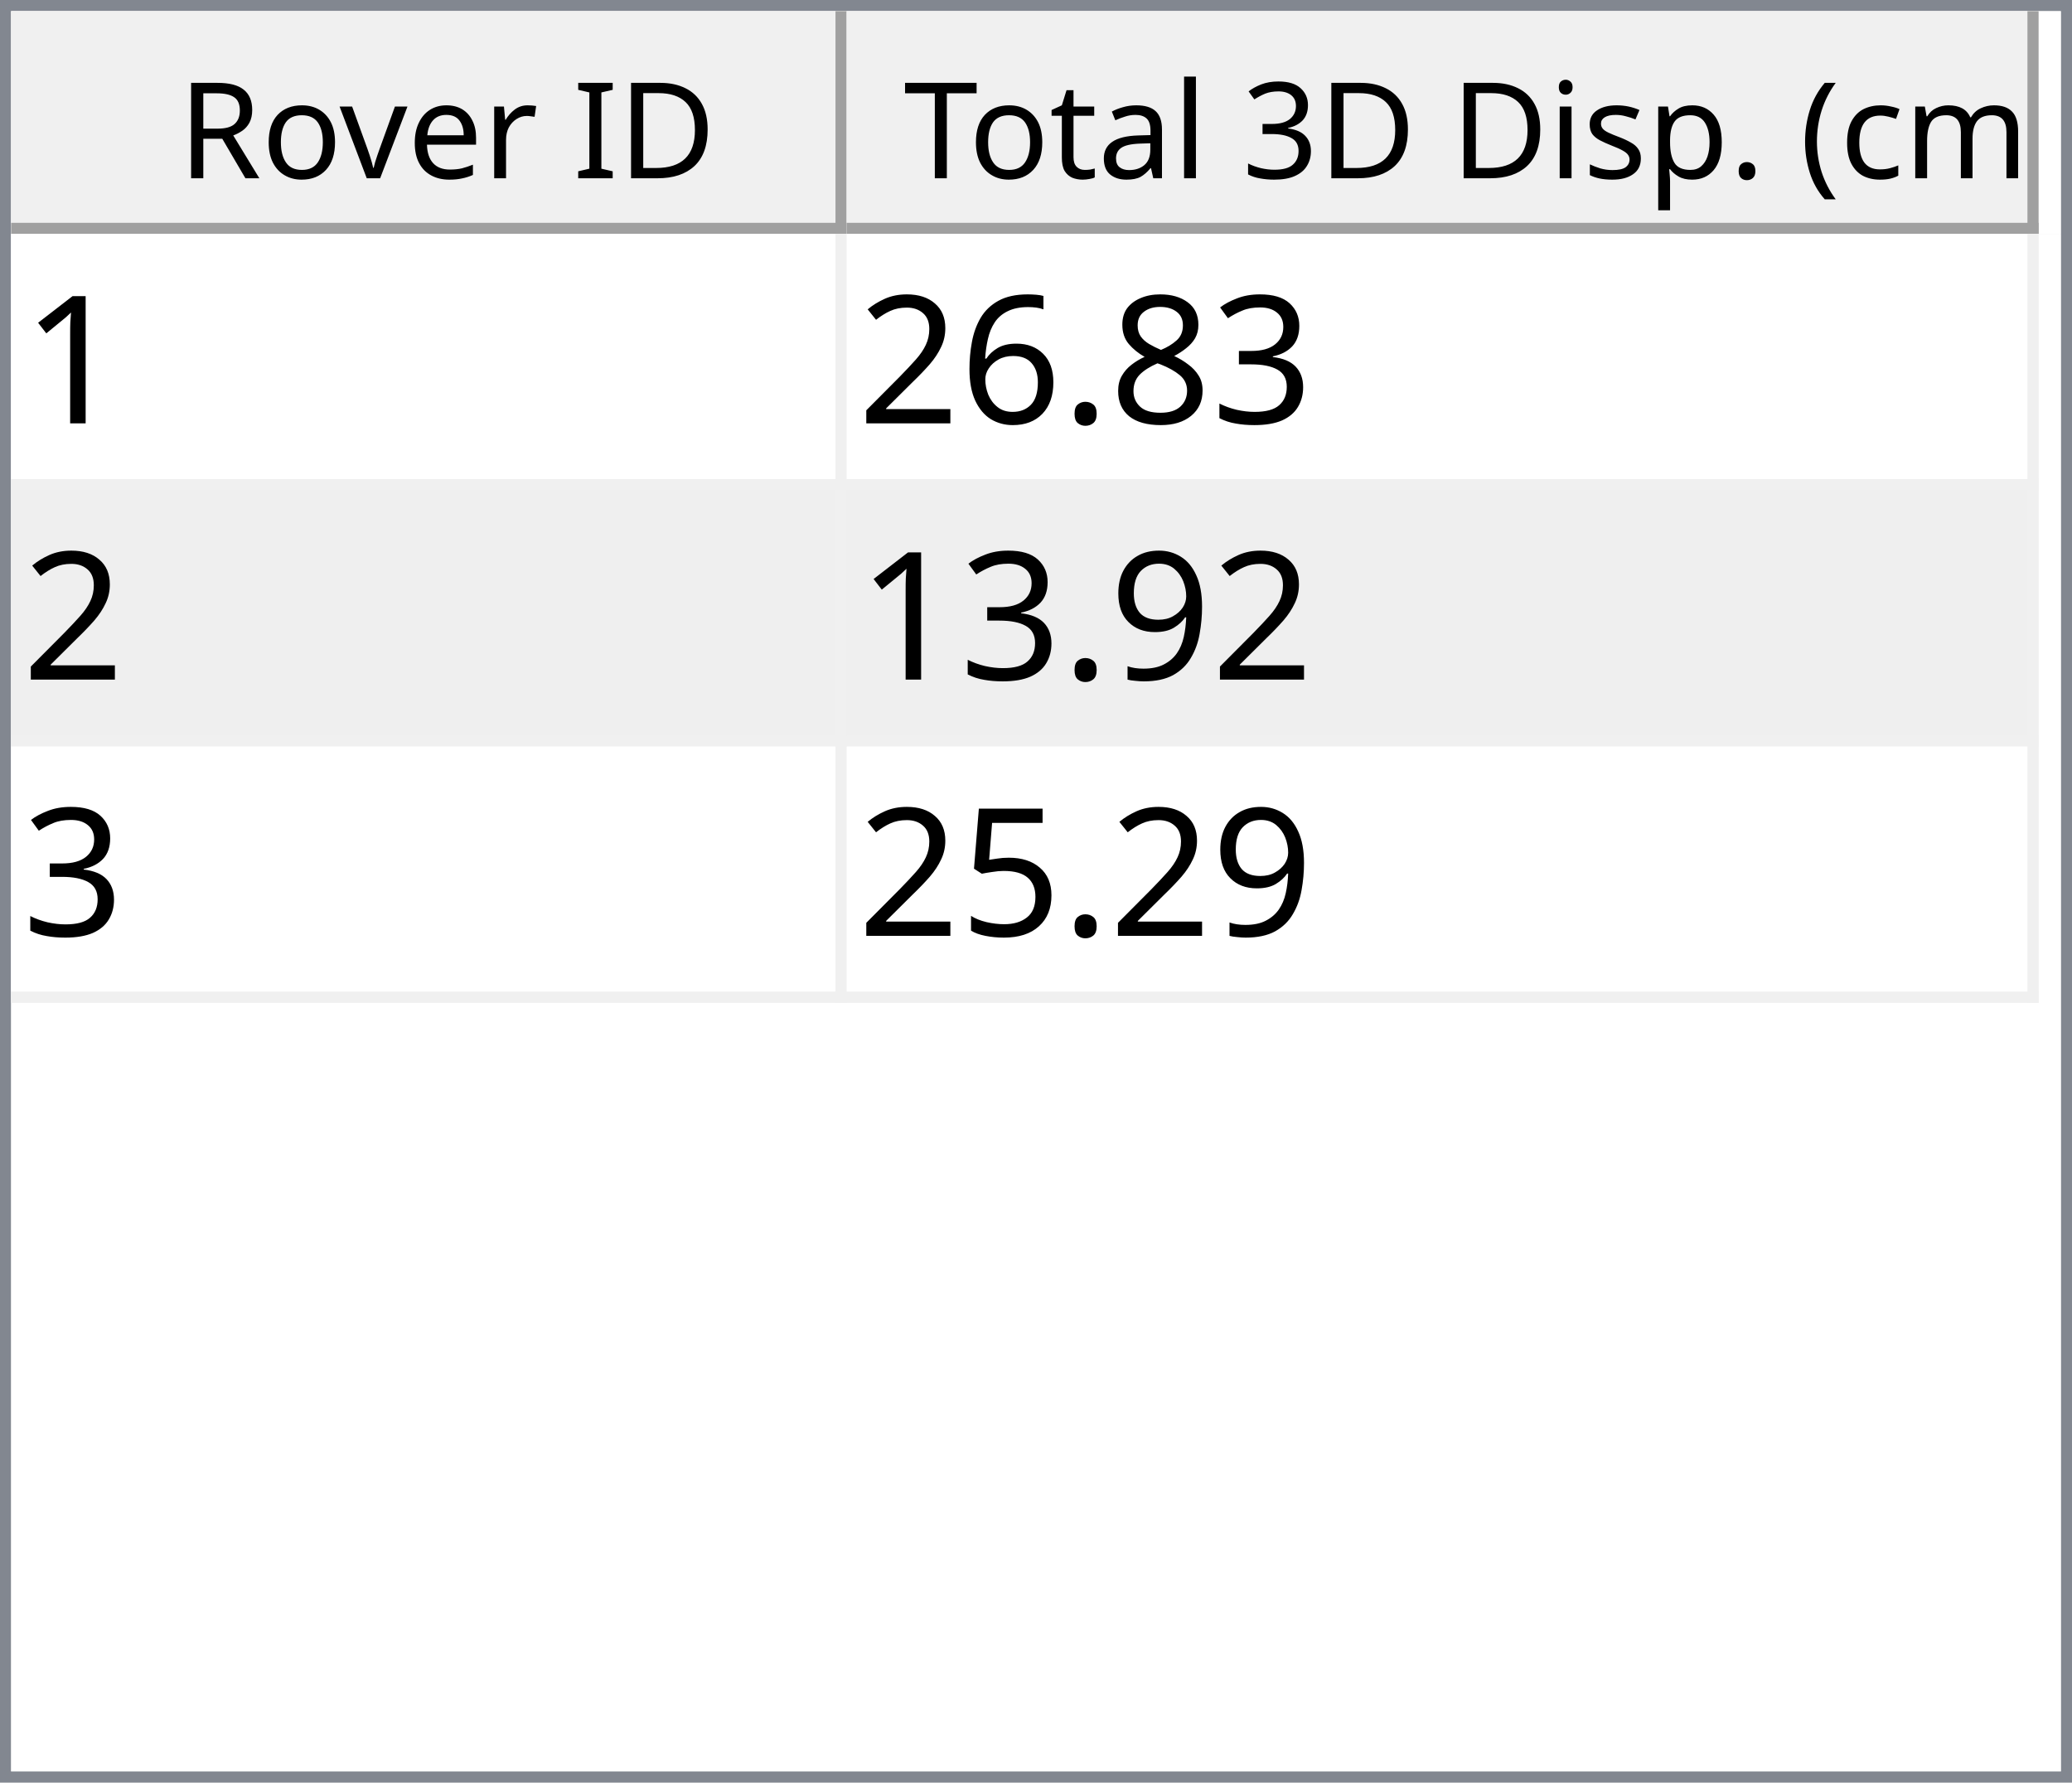
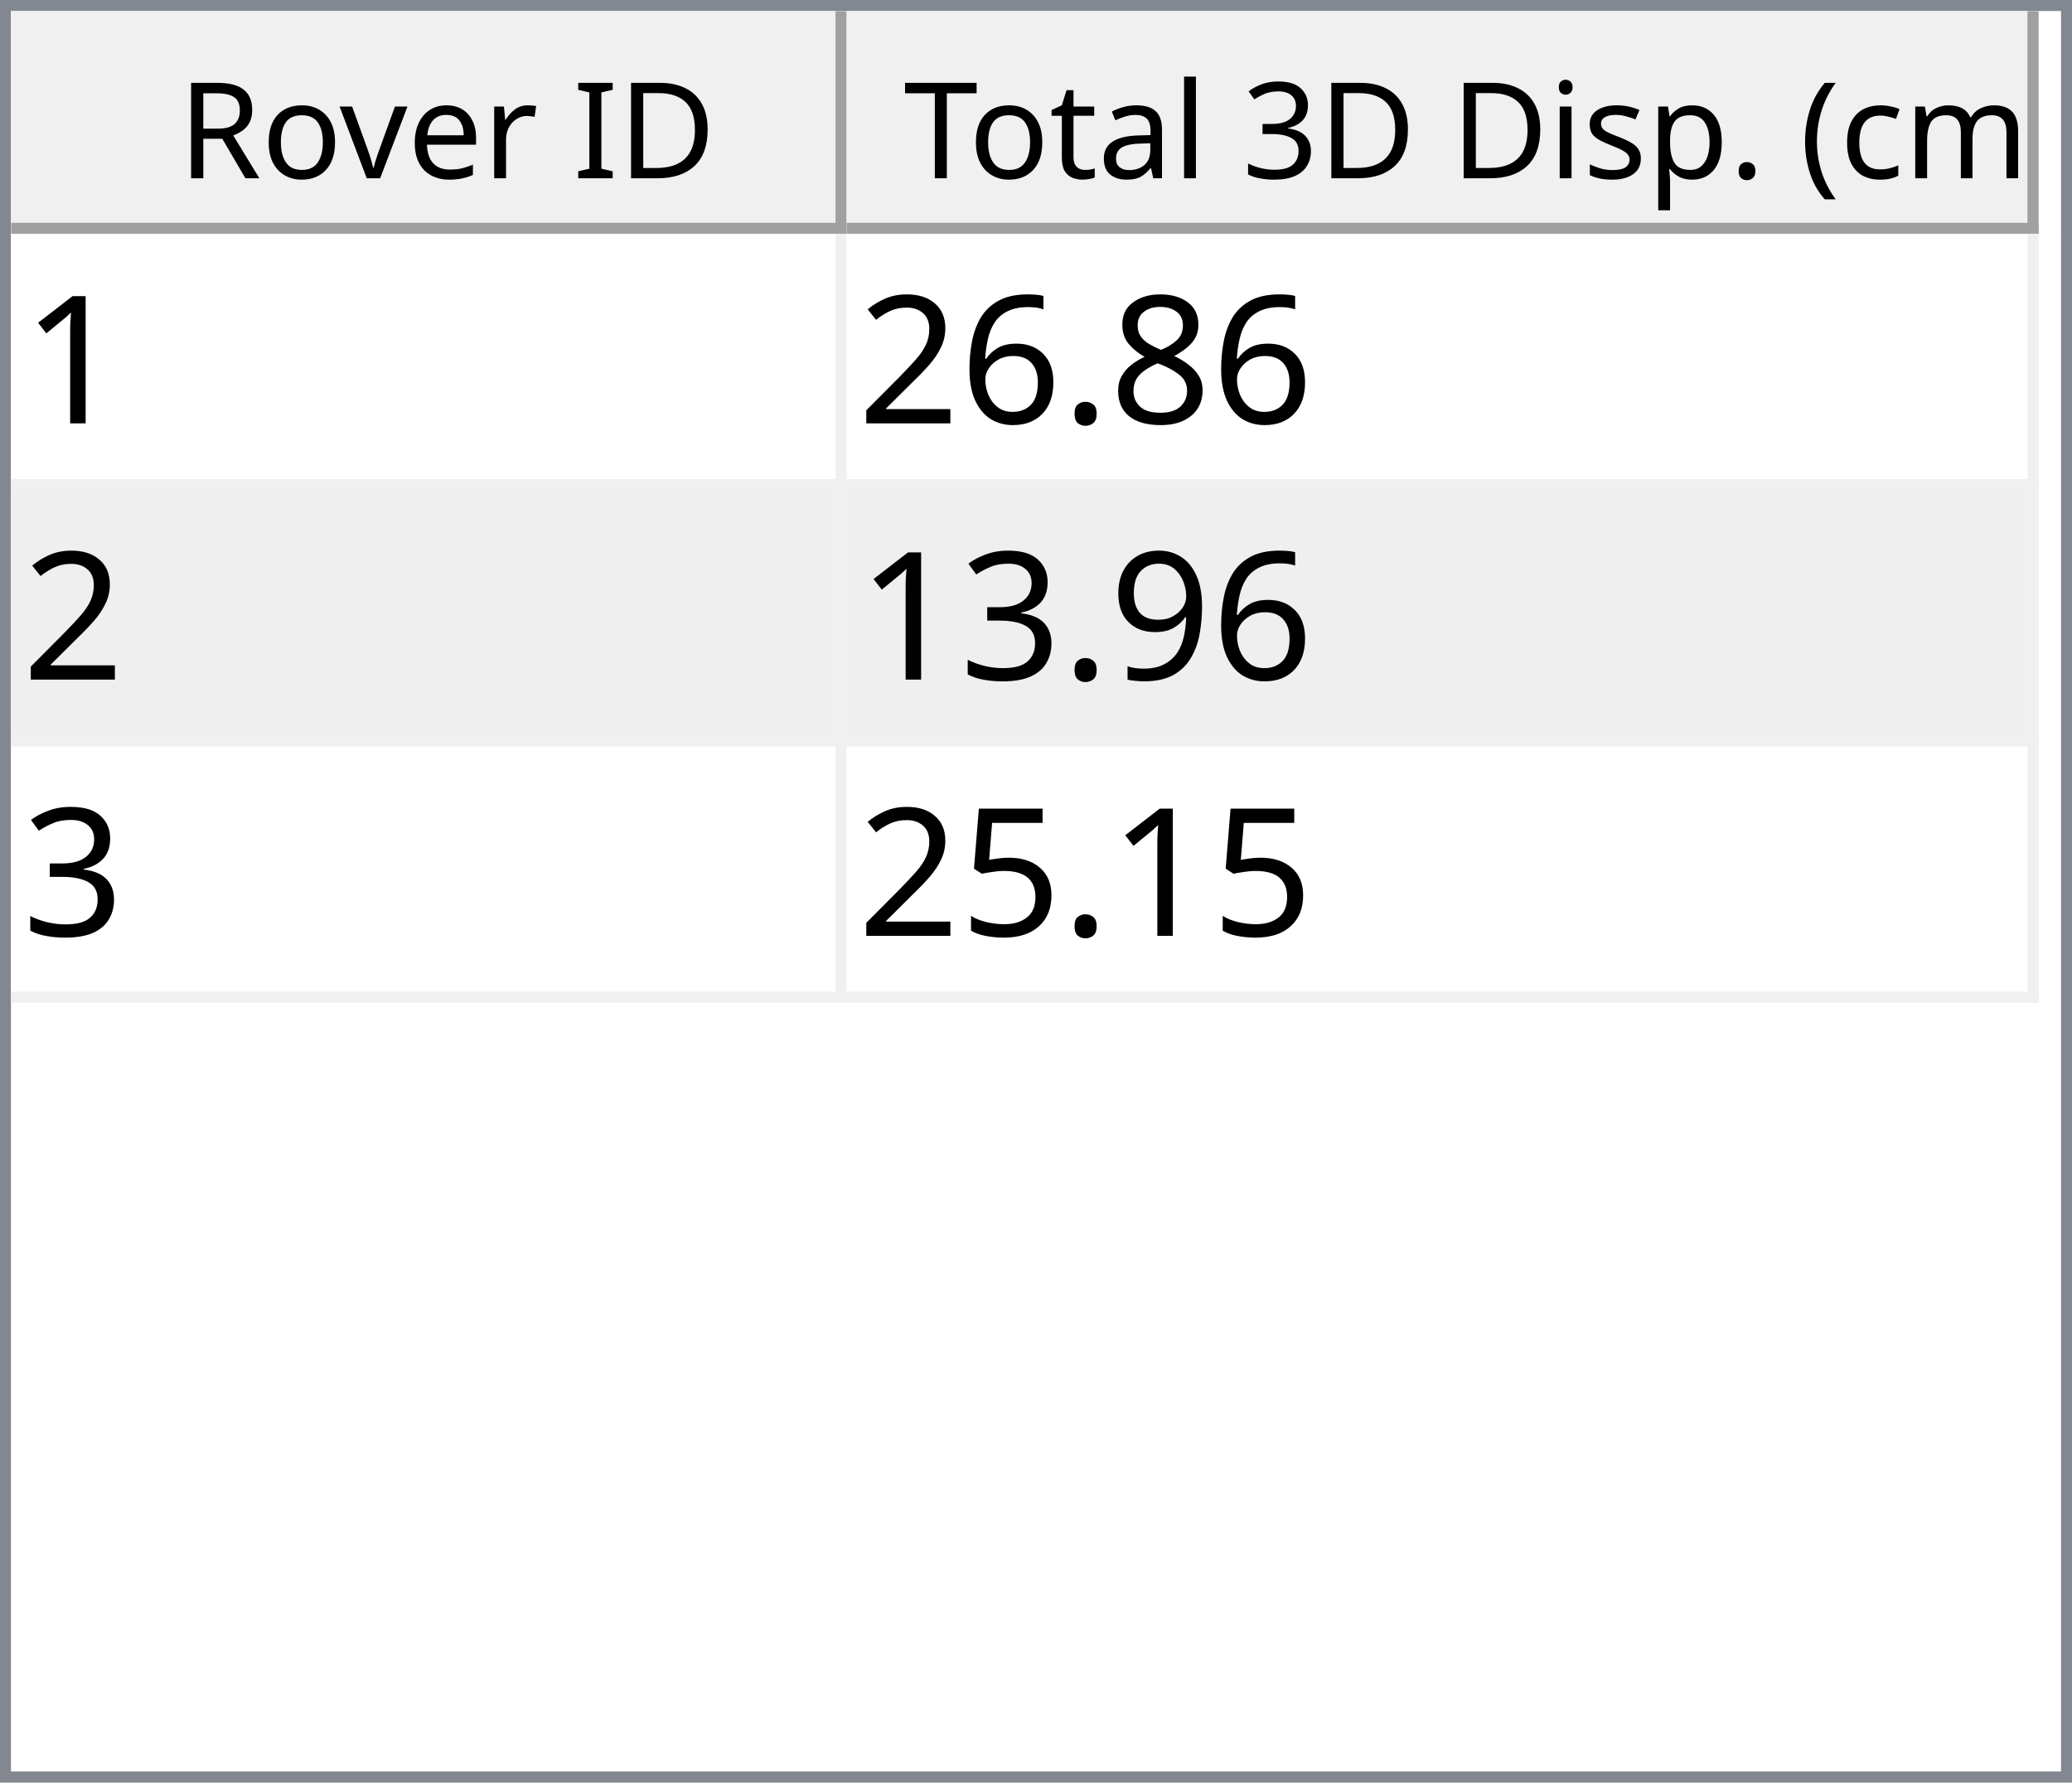
<svg xmlns="http://www.w3.org/2000/svg" style="fill-opacity:1; color-rendering:auto; color-interpolation:auto; text-rendering:auto; stroke:black; stroke-linecap:square; stroke-miterlimit:10; shape-rendering:auto; stroke-opacity:1; fill:black; stroke-dasharray:none; font-weight:normal; stroke-width:1; font-family:'Dialog'; font-style:normal; stroke-linejoin:miter; font-size:12px; stroke-dashoffset:0; image-rendering:auto;" width="186" height="160">
  <defs id="genericDefs" />
  <g>
    <defs id="defs1">
      <clipPath clipPathUnits="userSpaceOnUse" id="clipPath1">
        <path d="M0 0 L186 0 L186 160 L0 160 L0 0 Z" />
      </clipPath>
      <clipPath clipPathUnits="userSpaceOnUse" id="clipPath2">
        <path d="M0 0 L0 160 L186 160 L186 0 Z" />
      </clipPath>
      <clipPath clipPathUnits="userSpaceOnUse" id="clipPath3">
        <path d="M0 0 L0 20 L184 20 L184 0 Z" />
      </clipPath>
      <clipPath clipPathUnits="userSpaceOnUse" id="clipPath4">
        <path d="M0 0 L0 20 L75 20 L75 0 Z" />
      </clipPath>
      <clipPath clipPathUnits="userSpaceOnUse" id="clipPath5">
        <path d="M1 1 L1 19 L74 19 L74 1 Z" />
      </clipPath>
      <clipPath clipPathUnits="userSpaceOnUse" id="clipPath6">
        <path d="M0 0 L0 18 L73 18 L73 0 Z" />
      </clipPath>
      <clipPath clipPathUnits="userSpaceOnUse" id="clipPath7">
        <path d="M-0.5 -0.5 L-0.5 19.5 L74.5 19.5 L74.5 -0.5 Z" />
      </clipPath>
      <clipPath clipPathUnits="userSpaceOnUse" id="clipPath8">
        <path d="M0 0 L0 20 L107 20 L107 0 Z" />
      </clipPath>
      <clipPath clipPathUnits="userSpaceOnUse" id="clipPath9">
        <path d="M1 1 L1 19 L106 19 L106 1 Z" />
      </clipPath>
      <clipPath clipPathUnits="userSpaceOnUse" id="clipPath10">
        <path d="M0 0 L0 18 L105 18 L105 0 Z" />
      </clipPath>
      <clipPath clipPathUnits="userSpaceOnUse" id="clipPath11">
        <path d="M-0.5 -0.5 L-0.5 19.5 L106.5 19.5 L106.5 -0.5 Z" />
      </clipPath>
      <clipPath clipPathUnits="userSpaceOnUse" id="clipPath12">
        <path d="M0 0 L0 138 L184 138 L184 0 Z" />
      </clipPath>
      <clipPath clipPathUnits="userSpaceOnUse" id="clipPath13">
        <path d="M0 0 L0 69 L182 69 L182 0 Z" />
      </clipPath>
      <clipPath clipPathUnits="userSpaceOnUse" id="clipPath14">
        <path d="M-0.5 -0.5 L-0.5 68.5 L181.5 68.5 L181.5 -0.5 Z" />
      </clipPath>
      <clipPath clipPathUnits="userSpaceOnUse" id="clipPath15">
        <path d="M0 0 L0 22 L74 22 L74 0 Z" />
      </clipPath>
      <clipPath clipPathUnits="userSpaceOnUse" id="clipPath16">
        <path d="M0 0 L0 22 L106 22 L106 0 Z" />
      </clipPath>
      <font horiz-adv-x="64.551" id="font1">
        <font-face ascent="107.91" descent="25.098" units-per-em="100" style="font-style:normal; font-family:Segoe UI; font-weight:normal;" />
        <missing-glyph horiz-adv-x="64.551" d="M8.109 0 L8.109 68.266 L56.453 68.266 L56.453 0 L8.109 0 ZM15.328 7.234 L49.219 7.234 L49.219 61.031 L15.328 61.031 L15.328 7.234 Z" />
        <glyph unicode="D" horiz-adv-x="70.117" d="M9.188 0 L9.188 70.016 L28.516 70.016 Q65.531 70.016 65.531 35.891 Q65.531 19.672 55.25 9.836 Q44.969 0 27.734 0 L9.188 0 ZM17.391 62.594 L17.391 7.422 L27.828 7.422 Q41.609 7.422 49.273 14.797 Q56.938 22.172 56.938 35.688 Q56.938 62.594 28.328 62.594 L17.391 62.594 Z" />
        <glyph unicode="I" horiz-adv-x="26.611" d="M17.391 0 L9.188 0 L9.188 70.016 L17.391 70.016 L17.391 0 Z" />
        <glyph unicode=" " horiz-adv-x="27.393" d="" />
        <glyph unicode="r" horiz-adv-x="34.766" d="M34.188 41.891 Q32.078 43.5 28.125 43.5 Q23 43.5 19.555 38.672 Q16.109 33.844 16.109 25.484 L16.109 0 L8.109 0 L8.109 50 L16.109 50 L16.109 39.703 L16.312 39.703 Q18.016 44.969 21.531 47.922 Q25.047 50.875 29.391 50.875 Q32.516 50.875 34.188 50.203 L34.188 41.891 Z" />
        <glyph unicode="e" horiz-adv-x="52.295" d="M48.297 23 L12.984 23 Q13.188 14.656 17.484 10.109 Q21.781 5.562 29.297 5.562 Q37.75 5.562 44.828 11.141 L44.828 3.609 Q38.234 -1.172 27.391 -1.172 Q16.797 -1.172 10.742 5.641 Q4.688 12.453 4.688 24.812 Q4.688 36.469 11.305 43.82 Q17.922 51.172 27.734 51.172 Q37.547 51.172 42.922 44.828 Q48.297 38.484 48.297 27.203 L48.297 23 ZM40.094 29.781 Q40.047 36.719 36.75 40.578 Q33.453 44.438 27.594 44.438 Q21.922 44.438 17.969 40.383 Q14.016 36.328 13.094 29.781 L40.094 29.781 Z" />
        <glyph unicode="v" horiz-adv-x="47.9" d="M47.406 50 L27.484 0 L19.625 0 L0.688 50 L9.469 50 L22.172 13.672 Q23.578 9.672 23.922 6.688 L24.125 6.688 Q24.609 10.453 25.688 13.484 L38.969 50 L47.406 50 Z" />
        <glyph unicode="o" horiz-adv-x="58.594" d="M29 -1.172 Q17.922 -1.172 11.305 5.836 Q4.688 12.844 4.688 24.422 Q4.688 37.016 11.57 44.094 Q18.453 51.172 30.172 51.172 Q41.359 51.172 47.633 44.289 Q53.906 37.406 53.906 25.203 Q53.906 13.234 47.141 6.031 Q40.375 -1.172 29 -1.172 ZM29.594 44.438 Q21.875 44.438 17.383 39.188 Q12.891 33.938 12.891 24.703 Q12.891 15.828 17.43 10.695 Q21.969 5.562 29.594 5.562 Q37.359 5.562 41.531 10.594 Q45.703 15.625 45.703 24.906 Q45.703 34.281 41.531 39.359 Q37.359 44.438 29.594 44.438 Z" />
        <glyph unicode="R" horiz-adv-x="59.814" d="M59.375 0 L49.609 0 L37.891 19.625 Q36.281 22.359 34.766 24.289 Q33.25 26.219 31.664 27.438 Q30.078 28.656 28.25 29.219 Q26.422 29.781 24.125 29.781 L17.391 29.781 L17.391 0 L9.188 0 L9.188 70.016 L30.078 70.016 Q34.672 70.016 38.555 68.867 Q42.438 67.719 45.289 65.375 Q48.141 63.031 49.758 59.547 Q51.375 56.062 51.375 51.375 Q51.375 47.703 50.273 44.656 Q49.172 41.609 47.148 39.211 Q45.125 36.812 42.266 35.133 Q39.406 33.453 35.844 32.516 L35.844 32.328 Q37.594 31.547 38.891 30.547 Q40.188 29.547 41.359 28.18 Q42.531 26.812 43.68 25.078 Q44.828 23.344 46.234 21.047 L59.375 0 ZM17.391 62.594 L17.391 37.203 L28.516 37.203 Q31.594 37.203 34.203 38.133 Q36.812 39.062 38.719 40.797 Q40.625 42.531 41.703 45.047 Q42.781 47.562 42.781 50.688 Q42.781 56.297 39.141 59.445 Q35.5 62.594 28.609 62.594 L17.391 62.594 Z" />
        <glyph unicode=")" horiz-adv-x="30.176" d="M8.297 -15.922 L1.172 -15.922 Q16.406 2.344 16.406 26.812 Q16.406 51.469 1.078 70.016 L8.297 70.016 Q23.531 52.156 23.531 26.703 Q23.531 1.375 8.297 -15.922 Z" />
        <glyph unicode="m" horiz-adv-x="86.133" d="M79.109 0 L71.094 0 L71.094 28.719 Q71.094 37.016 68.531 40.727 Q65.969 44.438 59.906 44.438 Q54.781 44.438 51.195 39.75 Q47.609 35.062 47.609 28.516 L47.609 0 L39.594 0 L39.594 29.688 Q39.594 44.438 28.219 44.438 Q22.953 44.438 19.531 40.016 Q16.109 35.594 16.109 28.516 L16.109 0 L8.109 0 L8.109 50 L16.109 50 L16.109 42.094 L16.312 42.094 Q21.625 51.172 31.844 51.172 Q36.969 51.172 40.773 48.312 Q44.578 45.453 46 40.828 Q51.562 51.172 62.594 51.172 Q79.109 51.172 79.109 30.812 L79.109 0 Z" />
        <glyph unicode="c" horiz-adv-x="46.191" d="M42.188 2.297 Q36.422 -1.172 28.516 -1.172 Q17.828 -1.172 11.258 5.789 Q4.688 12.75 4.688 23.828 Q4.688 36.188 11.766 43.68 Q18.844 51.172 30.672 51.172 Q37.25 51.172 42.281 48.734 L42.281 40.531 Q36.719 44.438 30.375 44.438 Q22.703 44.438 17.797 38.945 Q12.891 33.453 12.891 24.516 Q12.891 15.719 17.508 10.641 Q22.125 5.562 29.891 5.562 Q36.422 5.562 42.188 9.906 L42.188 2.297 Z" />
        <glyph unicode="(" horiz-adv-x="30.176" d="M29.109 -15.922 L21.969 -15.922 Q6.844 1.375 6.844 26.703 Q6.844 52.156 21.969 70.016 L29.203 70.016 Q13.875 51.469 13.875 26.812 Q13.875 2.344 29.109 -15.922 Z" />
        <glyph unicode="." horiz-adv-x="21.68" d="M10.891 -1.078 Q8.641 -1.078 7.055 0.539 Q5.469 2.156 5.469 4.391 Q5.469 6.641 7.055 8.273 Q8.641 9.906 10.891 9.906 Q13.188 9.906 14.797 8.273 Q16.406 6.641 16.406 4.391 Q16.406 2.156 14.797 0.539 Q13.188 -1.078 10.891 -1.078 Z" />
        <glyph unicode="p" horiz-adv-x="58.789" d="M16.312 7.234 L16.109 7.234 L16.109 -23 L8.109 -23 L8.109 50 L16.109 50 L16.109 41.219 L16.312 41.219 Q22.219 51.172 33.594 51.172 Q43.266 51.172 48.688 44.461 Q54.109 37.75 54.109 26.469 Q54.109 13.922 48 6.375 Q41.891 -1.172 31.297 -1.172 Q21.578 -1.172 16.312 7.234 ZM16.109 27.391 L16.109 20.406 Q16.109 14.203 20.141 9.883 Q24.172 5.562 30.375 5.562 Q37.641 5.562 41.773 11.133 Q45.906 16.703 45.906 26.609 Q45.906 34.969 42.047 39.703 Q38.188 44.438 31.594 44.438 Q24.609 44.438 20.359 39.578 Q16.109 34.719 16.109 27.391 Z" />
        <glyph unicode="s" horiz-adv-x="42.432" d="M5.078 1.812 L5.078 10.406 Q11.625 5.562 19.484 5.562 Q30.031 5.562 30.031 12.594 Q30.031 14.594 29.125 15.992 Q28.219 17.391 26.68 18.461 Q25.141 19.531 23.07 20.383 Q21 21.234 18.609 22.172 Q15.281 23.484 12.766 24.828 Q10.25 26.172 8.57 27.859 Q6.891 29.547 6.031 31.695 Q5.172 33.844 5.172 36.719 Q5.172 40.234 6.789 42.945 Q8.406 45.656 11.086 47.484 Q13.766 49.312 17.211 50.242 Q20.656 51.172 24.312 51.172 Q30.812 51.172 35.938 48.922 L35.938 40.828 Q30.422 44.438 23.25 44.438 Q21 44.438 19.195 43.922 Q17.391 43.406 16.094 42.477 Q14.797 41.547 14.086 40.258 Q13.375 38.969 13.375 37.406 Q13.375 35.453 14.086 34.133 Q14.797 32.812 16.164 31.789 Q17.531 30.766 19.484 29.938 Q21.438 29.109 23.922 28.125 Q27.25 26.859 29.883 25.516 Q32.516 24.172 34.375 22.484 Q36.234 20.797 37.234 18.602 Q38.234 16.406 38.234 13.375 Q38.234 9.672 36.602 6.938 Q34.969 4.203 32.234 2.398 Q29.5 0.594 25.93 -0.289 Q22.359 -1.172 18.453 -1.172 Q10.75 -1.172 5.078 1.812 Z" />
        <glyph unicode="i" horiz-adv-x="24.219" d="M12.203 62.703 Q10.062 62.703 8.547 64.164 Q7.031 65.625 7.031 67.875 Q7.031 70.125 8.547 71.609 Q10.062 73.094 12.203 73.094 Q14.406 73.094 15.945 71.609 Q17.484 70.125 17.484 67.875 Q17.484 65.719 15.945 64.211 Q14.406 62.703 12.203 62.703 ZM16.109 0 L8.109 0 L8.109 50 L16.109 50 L16.109 0 Z" />
        <glyph unicode="3" horiz-adv-x="53.906" d="M46.531 19.828 Q46.531 15.094 44.75 11.211 Q42.969 7.328 39.719 4.57 Q36.469 1.812 31.93 0.297 Q27.391 -1.219 21.922 -1.219 Q11.922 -1.219 6 2.594 L6 11.188 Q13.094 5.609 22.219 5.609 Q25.875 5.609 28.828 6.539 Q31.781 7.469 33.906 9.227 Q36.031 10.984 37.18 13.477 Q38.328 15.969 38.328 19.094 Q38.328 32.812 18.797 32.812 L12.984 32.812 L12.984 39.594 L18.5 39.594 Q35.797 39.594 35.797 52.484 Q35.797 64.406 22.609 64.406 Q15.188 64.406 8.688 59.422 L8.688 67.188 Q15.375 71.188 24.609 71.188 Q29 71.188 32.57 69.969 Q36.141 68.75 38.68 66.555 Q41.219 64.359 42.609 61.281 Q44 58.203 44 54.5 Q44 40.672 30.031 36.719 L30.031 36.531 Q33.594 36.141 36.625 34.797 Q39.656 33.453 41.852 31.305 Q44.047 29.156 45.289 26.25 Q46.531 23.344 46.531 19.828 Z" />
        <glyph unicode="l" horiz-adv-x="24.219" d="M16.109 0 L8.109 0 L8.109 74.031 L16.109 74.031 L16.109 0 Z" />
        <glyph unicode="a" horiz-adv-x="50.879" d="M43.891 0 L35.891 0 L35.891 7.812 L35.688 7.812 Q30.469 -1.172 20.312 -1.172 Q12.844 -1.172 8.617 2.781 Q4.391 6.734 4.391 13.281 Q4.391 27.297 20.906 29.594 L35.891 31.688 Q35.891 44.438 25.594 44.438 Q16.547 44.438 9.281 38.281 L9.281 46.484 Q16.656 51.172 26.266 51.172 Q43.891 51.172 43.891 32.516 L43.891 0 ZM35.891 25.297 L23.828 23.641 Q18.266 22.859 15.43 20.875 Q12.594 18.891 12.594 13.875 Q12.594 10.203 15.211 7.883 Q17.828 5.562 22.172 5.562 Q28.125 5.562 32.008 9.742 Q35.891 13.922 35.891 20.312 L35.891 25.297 Z" />
        <glyph unicode="t" horiz-adv-x="33.887" d="M31.297 0.484 Q28.469 -1.078 23.828 -1.078 Q10.688 -1.078 10.688 13.578 L10.688 43.172 L2.094 43.172 L2.094 50 L10.688 50 L10.688 62.203 L18.703 64.797 L18.703 50 L31.297 50 L31.297 43.172 L18.703 43.172 L18.703 14.984 Q18.703 9.969 20.414 7.82 Q22.125 5.672 26.078 5.672 Q29.109 5.672 31.297 7.328 L31.297 0.484 Z" />
        <glyph unicode="T" horiz-adv-x="52.393" d="M50.594 62.594 L30.375 62.594 L30.375 0 L22.172 0 L22.172 62.594 L2 62.594 L2 70.016 L50.594 70.016 L50.594 62.594 Z" />
      </font>
      <font horiz-adv-x="75.0" id="font2">
        <font-face ascent="100.537" descent="21.973" units-per-em="100" style="font-style:normal; font-family:sans-serif; font-weight:normal;" />
        <missing-glyph horiz-adv-x="75.0" d="M12.5 0 L12.5 62.5 L62.5 62.5 L62.5 0 L12.5 0 ZM14.062 1.562 L60.938 1.562 L60.938 60.938 L14.062 60.938 L14.062 1.562 Z" />
        <glyph unicode="1" horiz-adv-x="55.615" d="M37.25 0 L28.469 0 L28.469 56 Q25.297 52.984 20.141 49.953 Q14.984 46.922 10.891 45.406 L10.891 53.906 Q18.266 57.375 23.781 62.305 Q29.297 67.234 31.594 71.875 L37.25 71.875 L37.25 0 Z" />
-         <glyph unicode="3" horiz-adv-x="55.615" d="M4.203 18.891 L12.984 20.062 Q14.5 12.594 18.141 9.297 Q21.781 6 27 6 Q33.203 6 37.477 10.297 Q41.75 14.594 41.75 20.953 Q41.75 27 37.797 30.93 Q33.844 34.859 27.734 34.859 Q25.25 34.859 21.531 33.891 L22.516 41.609 Q23.391 41.5 23.922 41.5 Q29.547 41.5 34.039 44.43 Q38.531 47.359 38.531 53.469 Q38.531 58.297 35.258 61.477 Q31.984 64.656 26.812 64.656 Q21.688 64.656 18.266 61.43 Q14.844 58.203 13.875 51.766 L5.078 53.328 Q6.688 62.156 12.398 67.016 Q18.109 71.875 26.609 71.875 Q32.469 71.875 37.398 69.359 Q42.328 66.844 44.945 62.5 Q47.562 58.156 47.562 53.266 Q47.562 48.641 45.07 44.828 Q42.578 41.016 37.703 38.766 Q44.047 37.312 47.562 32.695 Q51.078 28.078 51.078 21.141 Q51.078 11.766 44.242 5.25 Q37.406 -1.266 26.953 -1.266 Q17.531 -1.266 11.305 4.352 Q5.078 9.969 4.203 18.891 Z" />
        <glyph unicode="8" horiz-adv-x="55.615" d="M17.672 38.812 Q12.203 40.828 9.57 44.539 Q6.938 48.25 6.938 53.422 Q6.938 61.234 12.555 66.555 Q18.172 71.875 27.484 71.875 Q36.859 71.875 42.578 66.43 Q48.297 60.984 48.297 53.172 Q48.297 48.188 45.68 44.508 Q43.062 40.828 37.75 38.812 Q44.344 36.672 47.781 31.883 Q51.219 27.094 51.219 20.453 Q51.219 11.281 44.727 5.031 Q38.234 -1.219 27.641 -1.219 Q17.047 -1.219 10.547 5.055 Q4.047 11.328 4.047 20.703 Q4.047 27.688 7.594 32.398 Q11.141 37.109 17.672 38.812 ZM15.922 53.719 Q15.922 48.641 19.195 45.414 Q22.469 42.188 27.688 42.188 Q32.766 42.188 36.016 45.383 Q39.266 48.578 39.266 53.219 Q39.266 58.062 35.914 61.359 Q32.562 64.656 27.594 64.656 Q22.562 64.656 19.242 61.43 Q15.922 58.203 15.922 53.719 ZM13.094 20.656 Q13.094 16.891 14.875 13.375 Q16.656 9.859 20.172 7.93 Q23.688 6 27.734 6 Q34.031 6 38.133 10.055 Q42.234 14.109 42.234 20.359 Q42.234 26.703 38.016 30.859 Q33.797 35.016 27.438 35.016 Q21.234 35.016 17.164 30.914 Q13.094 26.812 13.094 20.656 Z" />
        <glyph unicode="." horiz-adv-x="27.783" d="M9.078 0 L9.078 10.016 L19.094 10.016 L19.094 0 L9.078 0 Z" />
        <glyph unicode="6" horiz-adv-x="55.615" d="M49.75 54.047 L41.016 53.375 Q39.844 58.547 37.703 60.891 Q34.125 64.656 28.906 64.656 Q24.703 64.656 21.531 62.312 Q17.391 59.281 14.992 53.469 Q12.594 47.656 12.5 36.922 Q15.672 41.75 20.266 44.094 Q24.859 46.438 29.891 46.438 Q38.672 46.438 44.852 39.969 Q51.031 33.5 51.031 23.25 Q51.031 16.5 48.125 10.719 Q45.219 4.938 40.141 1.859 Q35.062 -1.219 28.609 -1.219 Q17.625 -1.219 10.695 6.859 Q3.766 14.938 3.766 33.5 Q3.766 54.25 11.422 63.672 Q18.109 71.875 29.438 71.875 Q37.891 71.875 43.289 67.141 Q48.688 62.406 49.75 54.047 ZM13.875 23.188 Q13.875 18.656 15.797 14.508 Q17.719 10.359 21.188 8.18 Q24.656 6 28.469 6 Q34.031 6 38.039 10.492 Q42.047 14.984 42.047 22.703 Q42.047 30.125 38.086 34.398 Q34.125 38.672 28.125 38.672 Q22.172 38.672 18.023 34.398 Q13.875 30.125 13.875 23.188 Z" />
        <glyph unicode="2" horiz-adv-x="55.615" d="M50.344 8.453 L50.344 0 L3.031 0 Q2.938 3.172 4.047 6.109 Q5.859 10.938 9.836 15.625 Q13.812 20.312 21.344 26.469 Q33.016 36.031 37.117 41.625 Q41.219 47.219 41.219 52.203 Q41.219 57.422 37.477 61.008 Q33.734 64.594 27.734 64.594 Q21.391 64.594 17.578 60.789 Q13.766 56.984 13.719 50.25 L4.688 51.172 Q5.609 61.281 11.664 66.578 Q17.719 71.875 27.938 71.875 Q38.234 71.875 44.242 66.164 Q50.25 60.453 50.25 52 Q50.25 47.703 48.492 43.555 Q46.734 39.406 42.656 34.812 Q38.578 30.219 29.109 22.219 Q21.188 15.578 18.945 13.211 Q16.703 10.844 15.234 8.453 L50.344 8.453 Z" />
        <glyph unicode="9" horiz-adv-x="55.615" d="M5.469 16.547 L13.922 17.328 Q14.984 11.375 18.016 8.688 Q21.047 6 25.781 6 Q29.828 6 32.883 7.859 Q35.938 9.719 37.891 12.82 Q39.844 15.922 41.164 21.195 Q42.484 26.469 42.484 31.938 Q42.484 32.516 42.438 33.688 Q39.797 29.5 35.234 26.883 Q30.672 24.266 25.344 24.266 Q16.453 24.266 10.305 30.711 Q4.156 37.156 4.156 47.703 Q4.156 58.594 10.578 65.234 Q17 71.875 26.656 71.875 Q33.641 71.875 39.43 68.117 Q45.219 64.359 48.219 57.398 Q51.219 50.438 51.219 37.25 Q51.219 23.531 48.242 15.406 Q45.266 7.281 39.383 3.031 Q33.5 -1.219 25.594 -1.219 Q17.188 -1.219 11.867 3.445 Q6.547 8.109 5.469 16.547 ZM41.453 48.141 Q41.453 55.719 37.43 60.156 Q33.406 64.594 27.734 64.594 Q21.875 64.594 17.531 59.812 Q13.188 55.031 13.188 47.406 Q13.188 40.578 17.312 36.305 Q21.438 32.031 27.484 32.031 Q33.594 32.031 37.523 36.305 Q41.453 40.578 41.453 48.141 Z" />
+         <glyph unicode="3" horiz-adv-x="55.615" d="M4.203 18.891 L12.984 20.062 Q14.5 12.594 18.141 9.297 Q21.781 6 27 6 Q33.203 6 37.477 10.297 Q41.75 14.594 41.75 20.953 Q41.75 27 37.797 30.93 Q33.844 34.859 27.734 34.859 Q25.25 34.859 21.531 33.891 L22.516 41.609 Q23.391 41.5 23.922 41.5 Q29.547 41.5 34.039 44.43 Q38.531 47.359 38.531 53.469 Q38.531 58.297 35.258 61.477 Q31.984 64.656 26.812 64.656 Q21.688 64.656 18.266 61.43 Q14.844 58.203 13.875 51.766 L5.078 53.328 Q6.688 62.156 12.398 67.016 Q18.109 71.875 26.609 71.875 Q32.469 71.875 37.398 69.359 Q42.328 66.844 44.945 62.5 Q47.562 58.156 47.562 53.266 Q47.562 48.641 45.07 44.828 Q42.578 41.016 37.703 38.766 Q44.047 37.312 47.562 32.695 Q51.078 28.078 51.078 21.141 Q51.078 11.766 44.242 5.25 Q37.406 -1.266 26.953 -1.266 Q17.531 -1.266 11.305 4.352 Q5.078 9.969 4.203 18.891 Z" />
        <glyph unicode="5" horiz-adv-x="55.615" d="M4.156 18.75 L13.375 19.531 Q14.406 12.797 18.141 9.398 Q21.875 6 27.156 6 Q33.5 6 37.891 10.789 Q42.281 15.578 42.281 23.484 Q42.281 31 38.062 35.352 Q33.844 39.703 27 39.703 Q22.75 39.703 19.336 37.773 Q15.922 35.844 13.969 32.766 L5.719 33.844 L12.641 70.609 L48.25 70.609 L48.25 62.203 L19.672 62.203 L15.828 42.969 Q22.266 47.469 29.344 47.469 Q38.719 47.469 45.164 40.969 Q51.609 34.469 51.609 24.266 Q51.609 14.547 45.953 7.469 Q39.062 -1.219 27.156 -1.219 Q17.391 -1.219 11.211 4.25 Q5.031 9.719 4.156 18.75 Z" />
      </font>
    </defs>
    <g style="fill:white; stroke:white;">
      <rect x="0" y="0" width="186" style="clip-path:url(#clipPath1); stroke:none;" height="160" />
    </g>
    <g style="fill:white; text-rendering:optimizeSpeed; color-rendering:optimizeSpeed; image-rendering:optimizeSpeed; shape-rendering:crispEdges; stroke:white; color-interpolation:sRGB;">
      <rect x="0" width="186" height="160" y="0" style="stroke:none;" />
      <path style="stroke:none;" d="M0 160 L186 160 L186 0 L0 0 Z" />
    </g>
    <g style="fill:rgb(240,240,240); font-family:'Segoe UI'; stroke:rgb(240,240,240);">
      <rect x="0" y="0" width="186" style="clip-path:url(#clipPath2); stroke:none;" height="160" />
    </g>
    <g style="fill:rgb(130,135,144); font-family:'Segoe UI'; stroke:rgb(130,135,144);">
      <path d="M0 0 L186 0 L186 160 L0 160 L0 0 ZM1 1 L185 1 L185 159 L1 159 L1 1 Z" style="fill-rule:evenodd; clip-path:url(#clipPath2); stroke:none;" />
    </g>
    <g style="fill:white; font-family:'Segoe UI'; stroke:white;" transform="translate(1,1)">
      <rect x="0" y="0" width="184" style="clip-path:url(#clipPath3); stroke:none;" height="20" />
    </g>
    <g style="fill:rgb(240,240,240); font-family:'Segoe UI'; stroke:rgb(240,240,240);" transform="translate(1,1)">
      <rect x="0" y="0" width="75" style="clip-path:url(#clipPath4); stroke:none;" height="20" />
    </g>
    <g style="font-family:'Segoe UI';" transform="translate(2,2)">
      <text x="14" xml:space="preserve" y="14" style="clip-path:url(#clipPath6); stroke:none;">Rover ID</text>
    </g>
    <g style="fill:rgb(160,160,160); font-family:'Segoe UI'; stroke:rgb(160,160,160); stroke-linejoin:bevel;" transform="translate(1.5,1.5)">
      <line x1="74" x2="74" y1="0" style="fill:none; clip-path:url(#clipPath7);" y2="19" />
    </g>
    <g style="fill:rgb(160,160,160); font-family:'Segoe UI'; stroke:rgb(160,160,160); stroke-linejoin:bevel;" transform="matrix(1,0,0,1,1,1) translate(0.5,0.5)">
      <line x1="0" x2="74" y1="19" style="fill:none; clip-path:url(#clipPath7);" y2="19" />
    </g>
    <g style="fill:rgb(240,240,240); font-family:'Segoe UI'; stroke:rgb(240,240,240);" transform="translate(76,1)">
      <rect x="0" y="0" width="107" style="clip-path:url(#clipPath8); stroke:none;" height="20" />
    </g>
    <g style="font-family:'Segoe UI';" transform="translate(77,2)">
      <text x="1" xml:space="preserve" y="14" style="clip-path:url(#clipPath10); stroke:none;"> Total 3D Disp. (cm)</text>
    </g>
    <g style="fill:rgb(160,160,160); font-family:'Segoe UI'; stroke:rgb(160,160,160); stroke-linejoin:bevel;" transform="translate(76.5,1.5)">
      <line x1="106" x2="106" y1="0" style="fill:none; clip-path:url(#clipPath11);" y2="19" />
    </g>
    <g style="fill:rgb(160,160,160); font-family:'Segoe UI'; stroke:rgb(160,160,160); stroke-linejoin:bevel;" transform="matrix(1,0,0,1,76,1) translate(0.5,0.5)">
      <line x1="0" x2="106" y1="19" style="fill:none; clip-path:url(#clipPath11);" y2="19" />
    </g>
    <g style="fill:white; font-family:'Segoe UI'; stroke:white;" transform="translate(1,21)">
      <rect x="0" y="0" width="184" style="clip-path:url(#clipPath12); stroke:none;" height="138" />
    </g>
    <g style="fill:rgb(240,240,240); font-size:16px; font-family:sans-serif; stroke:rgb(240,240,240);" transform="translate(1,21)">
      <rect x="0" y="0" width="182" style="clip-path:url(#clipPath13); stroke:none;" height="69" />
      <line transform="translate(0.5,0.5)" x1="0" x2="181" y1="22" style="clip-path:url(#clipPath14); fill:none; stroke-linejoin:bevel;" y2="22" />
    </g>
    <g transform="matrix(1,0,0,1,1,21) translate(0.5,0.5)" style="fill:rgb(240,240,240); font-size:16px; font-family:sans-serif; stroke:rgb(240,240,240); stroke-linejoin:bevel;">
      <line x1="0" x2="181" y1="45" style="fill:none; clip-path:url(#clipPath14);" y2="45" />
    </g>
    <g transform="matrix(1,0,0,1,1,21) translate(0.5,0.5)" style="fill:rgb(240,240,240); font-size:16px; font-family:sans-serif; stroke:rgb(240,240,240); stroke-linejoin:bevel;">
      <line x1="0" x2="181" y1="68" style="fill:none; clip-path:url(#clipPath14);" y2="68" />
    </g>
    <g transform="matrix(1,0,0,1,1,21) translate(0.5,0.5)" style="fill:rgb(240,240,240); font-size:16px; font-family:sans-serif; stroke:rgb(240,240,240); stroke-linejoin:bevel;">
      <line x1="74" x2="74" y1="0" style="fill:none; clip-path:url(#clipPath14);" y2="68" />
    </g>
    <g transform="matrix(1,0,0,1,1,21) translate(0.5,0.5)" style="fill:rgb(240,240,240); font-size:16px; font-family:sans-serif; stroke:rgb(240,240,240); stroke-linejoin:bevel;">
      <line x1="181" x2="181" y1="0" style="fill:none; clip-path:url(#clipPath14);" y2="68" />
    </g>
    <g style="fill:white; font-size:16px; font-family:sans-serif; stroke:white;" transform="matrix(1,0,0,1,1,21)">
      <rect x="0" y="0" width="74" style="clip-path:url(#clipPath15); stroke:none;" height="22" />
      <text x="1" y="17" style="fill:black; clip-path:url(#clipPath15); stroke:none;" xml:space="preserve">1</text>
    </g>
    <g style="fill:white; font-size:16px; font-family:sans-serif; stroke:white;" transform="matrix(1,0,0,1,1,21) translate(75,0)">
      <rect x="0" y="0" width="106" style="clip-path:url(#clipPath16); stroke:none;" height="22" />
-       <text x="1" y="17" style="fill:black; clip-path:url(#clipPath16); stroke:none;" xml:space="preserve">26.83</text>
+       <text x="1" y="17" style="fill:black; clip-path:url(#clipPath16); stroke:none;" xml:space="preserve">26.86</text>
    </g>
    <g style="fill:rgb(239,239,239); font-size:16px; font-family:sans-serif; stroke:rgb(239,239,239);" transform="matrix(1,0,0,1,1,21) translate(0,23)">
      <rect x="0" y="0" width="74" style="clip-path:url(#clipPath15); stroke:none;" height="22" />
      <text x="1" y="17" style="fill:black; clip-path:url(#clipPath15); stroke:none;" xml:space="preserve">2</text>
    </g>
    <g style="fill:rgb(239,239,239); font-size:16px; font-family:sans-serif; stroke:rgb(239,239,239);" transform="matrix(1,0,0,1,1,21) translate(75,23)">
      <rect x="0" y="0" width="106" style="clip-path:url(#clipPath16); stroke:none;" height="22" />
-       <text x="1" y="17" style="fill:black; clip-path:url(#clipPath16); stroke:none;" xml:space="preserve">13.92</text>
+       <text x="1" y="17" style="fill:black; clip-path:url(#clipPath16); stroke:none;" xml:space="preserve">13.96</text>
    </g>
    <g style="fill:white; font-size:16px; font-family:sans-serif; stroke:white;" transform="matrix(1,0,0,1,1,21) translate(0,46)">
      <rect x="0" y="0" width="74" style="clip-path:url(#clipPath15); stroke:none;" height="22" />
      <text x="1" y="17" style="fill:black; clip-path:url(#clipPath15); stroke:none;" xml:space="preserve">3</text>
    </g>
    <g style="fill:white; font-size:16px; font-family:sans-serif; stroke:white;" transform="matrix(1,0,0,1,1,21) translate(75,46)">
      <rect x="0" y="0" width="106" style="clip-path:url(#clipPath16); stroke:none;" height="22" />
-       <text x="1" y="17" style="fill:black; clip-path:url(#clipPath16); stroke:none;" xml:space="preserve">25.29</text>
+       <text x="1" y="17" style="fill:black; clip-path:url(#clipPath16); stroke:none;" xml:space="preserve">25.15</text>
    </g>
  </g>
</svg>
